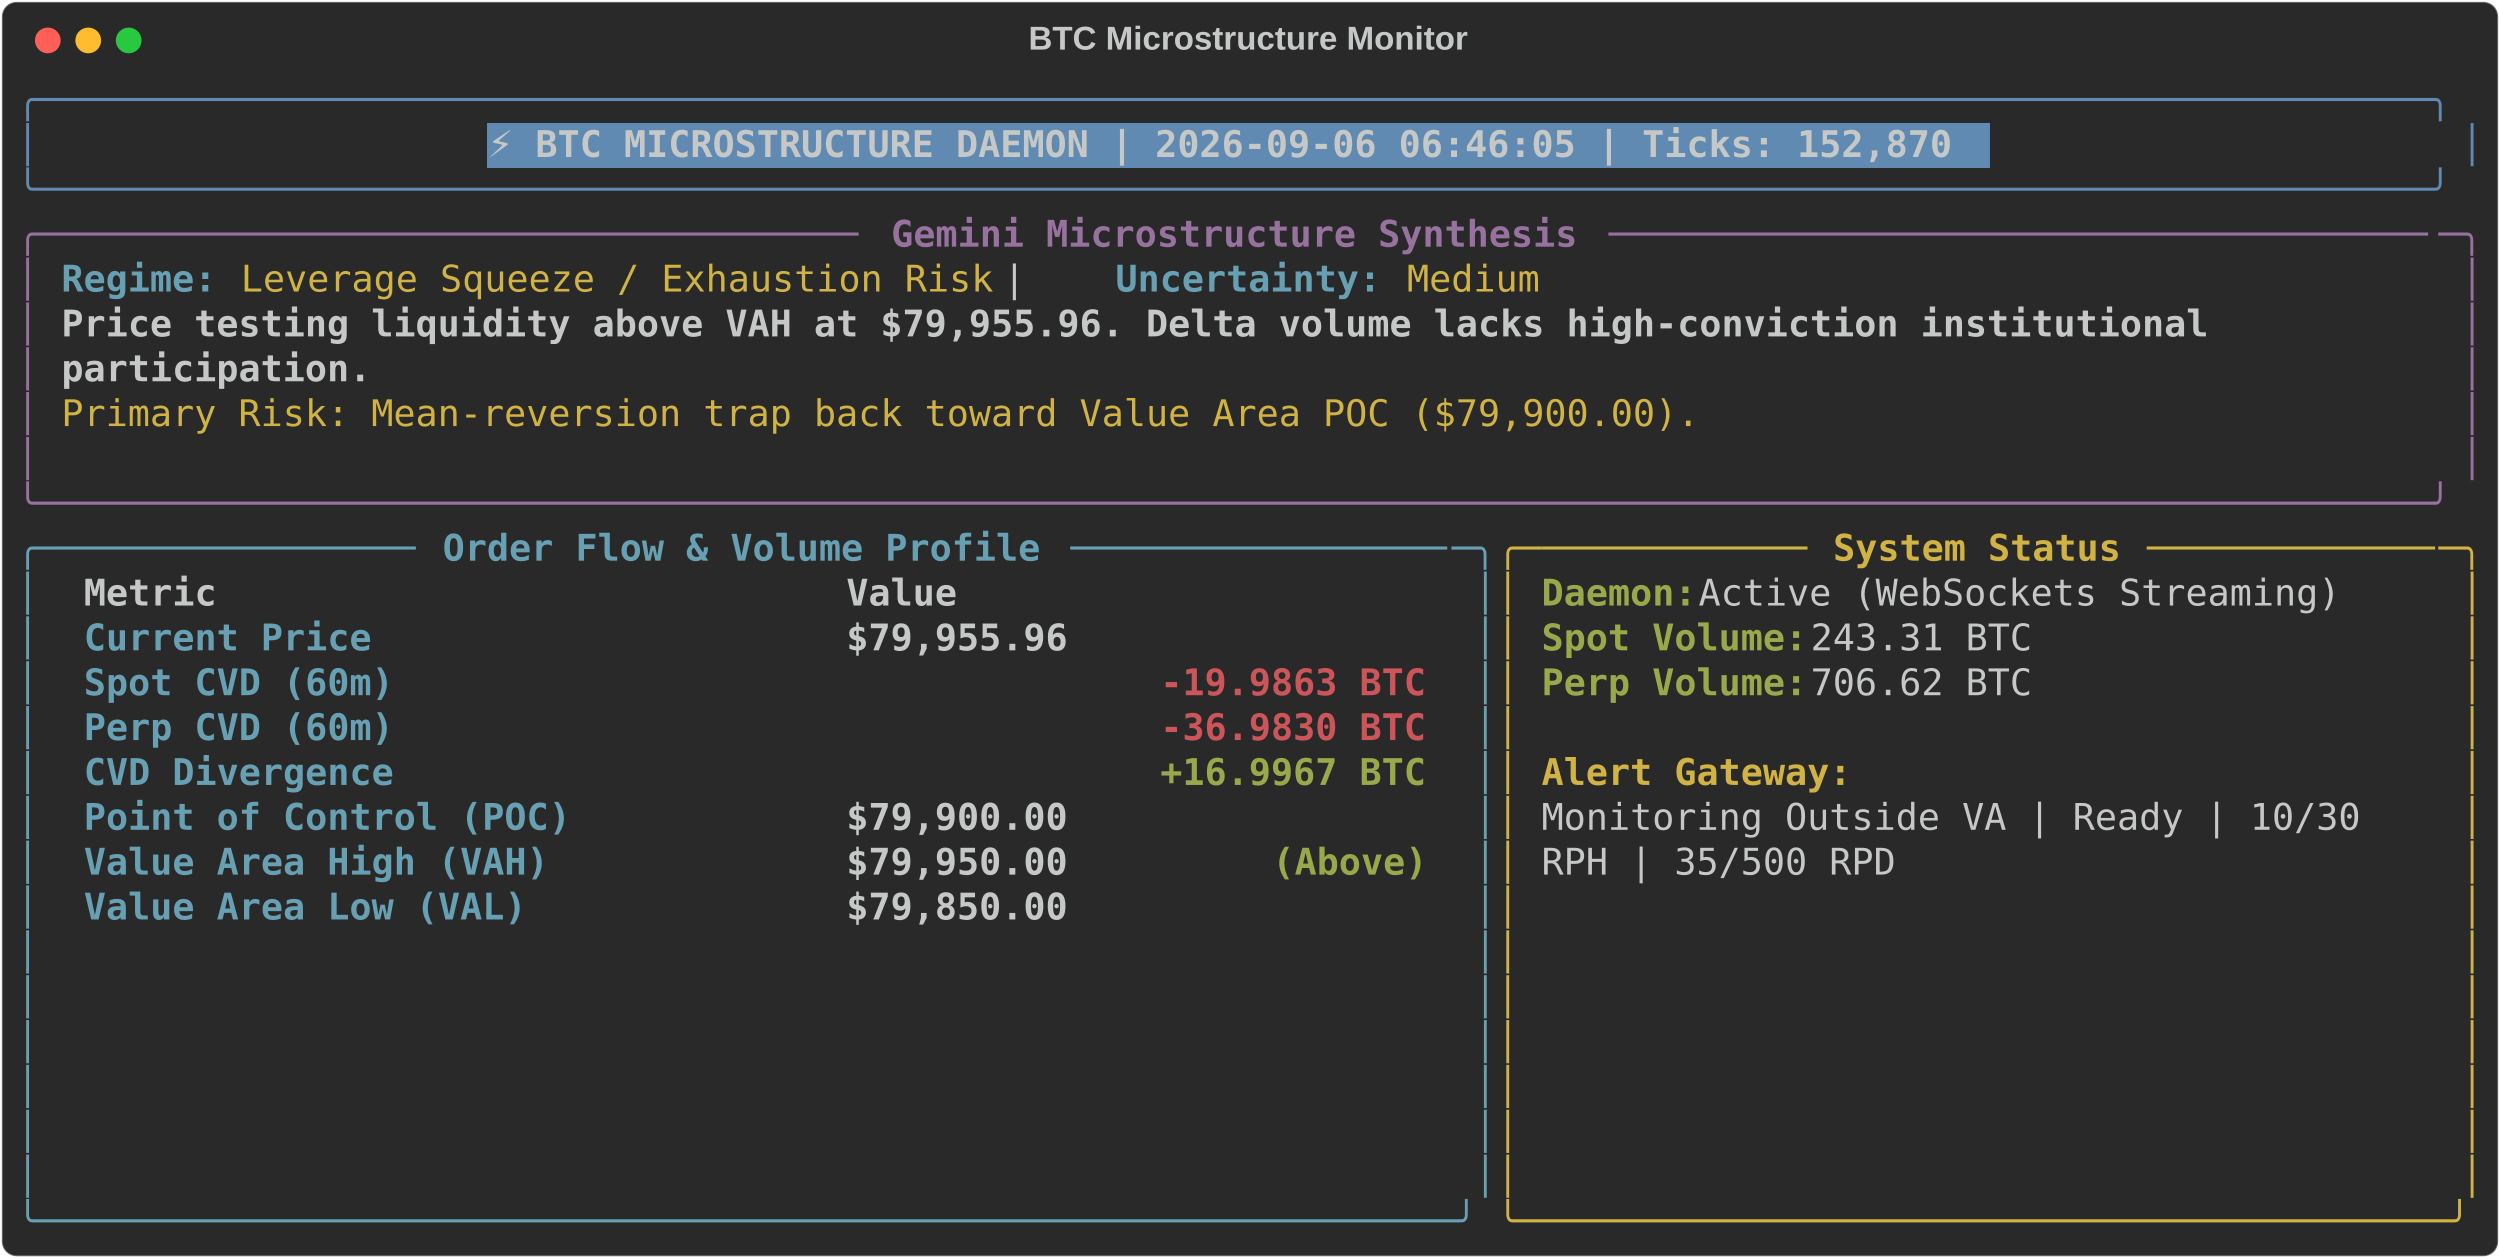
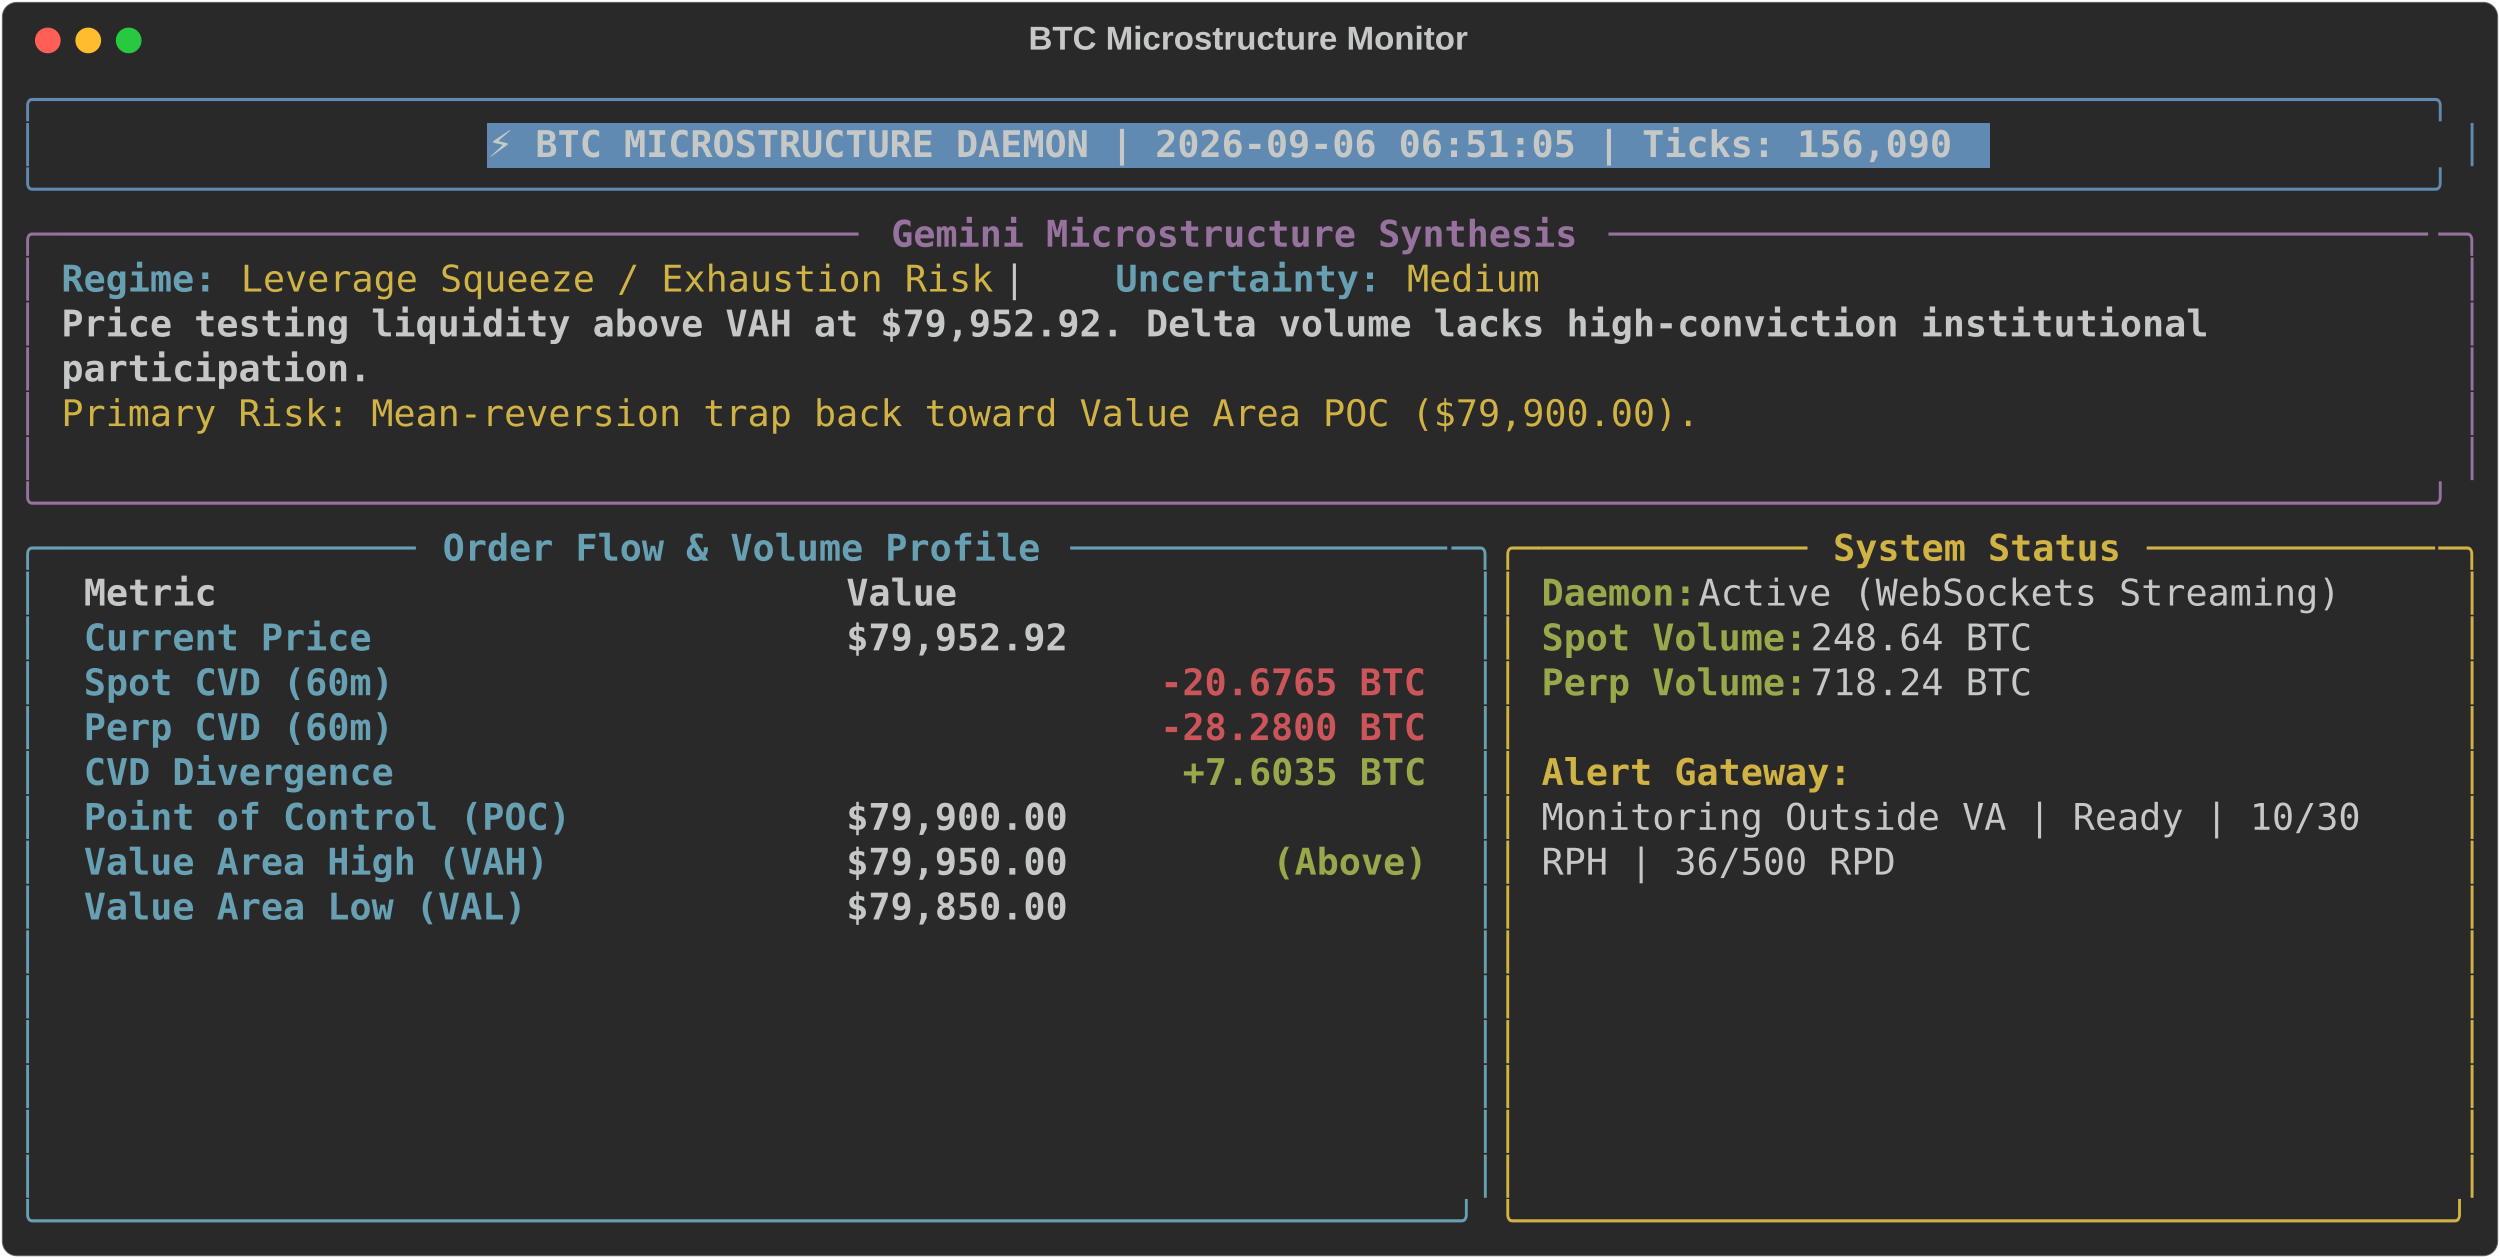
<svg xmlns="http://www.w3.org/2000/svg" class="rich-terminal" viewBox="0 0 1360 684.4">
  <style>

    @font-face {
        font-family: "Fira Code";
        src: local("FiraCode-Regular"),
                url("https://cdnjs.cloudflare.com/ajax/libs/firacode/6.2.0/woff2/FiraCode-Regular.woff2") format("woff2"),
                url("https://cdnjs.cloudflare.com/ajax/libs/firacode/6.2.0/woff/FiraCode-Regular.woff") format("woff");
        font-style: normal;
        font-weight: 400;
    }
    @font-face {
        font-family: "Fira Code";
        src: local("FiraCode-Bold"),
                url("https://cdnjs.cloudflare.com/ajax/libs/firacode/6.2.0/woff2/FiraCode-Bold.woff2") format("woff2"),
                url("https://cdnjs.cloudflare.com/ajax/libs/firacode/6.2.0/woff/FiraCode-Bold.woff") format("woff");
        font-style: bold;
        font-weight: 700;
    }

-     .terminal-291872204-matrix {
+     .terminal-897228177-matrix {
        font-family: Fira Code, monospace;
        font-size: 20px;
        line-height: 24.4px;
        font-variant-east-asian: full-width;
    }

-     .terminal-291872204-title {
+     .terminal-897228177-title {
        font-size: 18px;
        font-weight: bold;
        font-family: arial;
    }

-     .terminal-291872204-r1 { fill: #608ab1 }
- .terminal-291872204-r2 { fill: #c5c8c6 }
- .terminal-291872204-r3 { fill: #c5c8c6;font-weight: bold }
- .terminal-291872204-r4 { fill: #98729f }
- .terminal-291872204-r5 { fill: #98729f;font-weight: bold }
- .terminal-291872204-r6 { fill: #68a0b3;font-weight: bold }
- .terminal-291872204-r7 { fill: #d0b344 }
- .terminal-291872204-r8 { fill: #68a0b3 }
- .terminal-291872204-r9 { fill: #d0b344;font-weight: bold }
- .terminal-291872204-r10 { fill: #98a84b;font-weight: bold }
- .terminal-291872204-r11 { fill: #cc555a;font-weight: bold }
+     .terminal-897228177-r1 { fill: #608ab1 }
+ .terminal-897228177-r2 { fill: #c5c8c6 }
+ .terminal-897228177-r3 { fill: #c5c8c6;font-weight: bold }
+ .terminal-897228177-r4 { fill: #98729f }
+ .terminal-897228177-r5 { fill: #98729f;font-weight: bold }
+ .terminal-897228177-r6 { fill: #68a0b3;font-weight: bold }
+ .terminal-897228177-r7 { fill: #d0b344 }
+ .terminal-897228177-r8 { fill: #68a0b3 }
+ .terminal-897228177-r9 { fill: #d0b344;font-weight: bold }
+ .terminal-897228177-r10 { fill: #98a84b;font-weight: bold }
+ .terminal-897228177-r11 { fill: #cc555a;font-weight: bold }
    </style>
  <defs>
-     <clipPath id="terminal-291872204-clip-terminal">
+     <clipPath id="terminal-897228177-clip-terminal">
      <rect x="0" y="0" width="1341.0" height="633.4" />
    </clipPath>
-     <clipPath id="terminal-291872204-line-0">
+     <clipPath id="terminal-897228177-line-0">
      <rect x="0" y="1.5" width="1342" height="24.65" />
    </clipPath>
-     <clipPath id="terminal-291872204-line-1">
+     <clipPath id="terminal-897228177-line-1">
      <rect x="0" y="25.9" width="1342" height="24.65" />
    </clipPath>
-     <clipPath id="terminal-291872204-line-2">
+     <clipPath id="terminal-897228177-line-2">
      <rect x="0" y="50.3" width="1342" height="24.65" />
    </clipPath>
-     <clipPath id="terminal-291872204-line-3">
+     <clipPath id="terminal-897228177-line-3">
      <rect x="0" y="74.7" width="1342" height="24.65" />
    </clipPath>
-     <clipPath id="terminal-291872204-line-4">
+     <clipPath id="terminal-897228177-line-4">
      <rect x="0" y="99.1" width="1342" height="24.65" />
    </clipPath>
-     <clipPath id="terminal-291872204-line-5">
+     <clipPath id="terminal-897228177-line-5">
      <rect x="0" y="123.5" width="1342" height="24.65" />
    </clipPath>
-     <clipPath id="terminal-291872204-line-6">
+     <clipPath id="terminal-897228177-line-6">
      <rect x="0" y="147.9" width="1342" height="24.65" />
    </clipPath>
-     <clipPath id="terminal-291872204-line-7">
+     <clipPath id="terminal-897228177-line-7">
      <rect x="0" y="172.3" width="1342" height="24.65" />
    </clipPath>
-     <clipPath id="terminal-291872204-line-8">
+     <clipPath id="terminal-897228177-line-8">
      <rect x="0" y="196.7" width="1342" height="24.65" />
    </clipPath>
-     <clipPath id="terminal-291872204-line-9">
+     <clipPath id="terminal-897228177-line-9">
      <rect x="0" y="221.1" width="1342" height="24.65" />
    </clipPath>
-     <clipPath id="terminal-291872204-line-10">
+     <clipPath id="terminal-897228177-line-10">
      <rect x="0" y="245.5" width="1342" height="24.65" />
    </clipPath>
-     <clipPath id="terminal-291872204-line-11">
+     <clipPath id="terminal-897228177-line-11">
      <rect x="0" y="269.9" width="1342" height="24.65" />
    </clipPath>
-     <clipPath id="terminal-291872204-line-12">
+     <clipPath id="terminal-897228177-line-12">
      <rect x="0" y="294.3" width="1342" height="24.65" />
    </clipPath>
-     <clipPath id="terminal-291872204-line-13">
+     <clipPath id="terminal-897228177-line-13">
      <rect x="0" y="318.7" width="1342" height="24.65" />
    </clipPath>
-     <clipPath id="terminal-291872204-line-14">
+     <clipPath id="terminal-897228177-line-14">
      <rect x="0" y="343.1" width="1342" height="24.65" />
    </clipPath>
-     <clipPath id="terminal-291872204-line-15">
+     <clipPath id="terminal-897228177-line-15">
      <rect x="0" y="367.5" width="1342" height="24.65" />
    </clipPath>
-     <clipPath id="terminal-291872204-line-16">
+     <clipPath id="terminal-897228177-line-16">
      <rect x="0" y="391.9" width="1342" height="24.65" />
    </clipPath>
-     <clipPath id="terminal-291872204-line-17">
+     <clipPath id="terminal-897228177-line-17">
      <rect x="0" y="416.3" width="1342" height="24.65" />
    </clipPath>
-     <clipPath id="terminal-291872204-line-18">
+     <clipPath id="terminal-897228177-line-18">
      <rect x="0" y="440.7" width="1342" height="24.65" />
    </clipPath>
-     <clipPath id="terminal-291872204-line-19">
+     <clipPath id="terminal-897228177-line-19">
      <rect x="0" y="465.1" width="1342" height="24.65" />
    </clipPath>
-     <clipPath id="terminal-291872204-line-20">
+     <clipPath id="terminal-897228177-line-20">
      <rect x="0" y="489.5" width="1342" height="24.65" />
    </clipPath>
-     <clipPath id="terminal-291872204-line-21">
+     <clipPath id="terminal-897228177-line-21">
      <rect x="0" y="513.9" width="1342" height="24.65" />
    </clipPath>
-     <clipPath id="terminal-291872204-line-22">
+     <clipPath id="terminal-897228177-line-22">
      <rect x="0" y="538.3" width="1342" height="24.65" />
    </clipPath>
-     <clipPath id="terminal-291872204-line-23">
+     <clipPath id="terminal-897228177-line-23">
      <rect x="0" y="562.7" width="1342" height="24.65" />
    </clipPath>
-     <clipPath id="terminal-291872204-line-24">
+     <clipPath id="terminal-897228177-line-24">
      <rect x="0" y="587.1" width="1342" height="24.65" />
    </clipPath>
  </defs>
  <rect fill="#292929" stroke="rgba(255,255,255,0.35)" stroke-width="1" x="1" y="1" width="1358" height="682.4" rx="8" />
-   <text class="terminal-291872204-title" fill="#c5c8c6" text-anchor="middle" x="679" y="27">BTC Microstructure Monitor</text>
+   <text class="terminal-897228177-title" fill="#c5c8c6" text-anchor="middle" x="679" y="27">BTC Microstructure Monitor</text>
  <g transform="translate(26,22)">
    <circle cx="0" cy="0" r="7" fill="#ff5f57" />
    <circle cx="22" cy="0" r="7" fill="#febc2e" />
    <circle cx="44" cy="0" r="7" fill="#28c840" />
  </g>
-   <g transform="translate(9, 41)" clip-path="url(#terminal-291872204-clip-terminal)">
+   <g transform="translate(9, 41)" clip-path="url(#terminal-897228177-clip-terminal)">
    <rect fill="#608ab1" x="256.2" y="25.9" width="817.4" height="24.65" shape-rendering="crispEdges" />
-     <g class="terminal-291872204-matrix">
-       <text class="terminal-291872204-r1" x="0" y="20" textLength="1342" clip-path="url(#terminal-291872204-line-0)">╭────────────────────────────────────────────────────────────────────────────────────────────────────────────╮</text>
-       <text class="terminal-291872204-r2" x="1342" y="20" textLength="12.2" clip-path="url(#terminal-291872204-line-0)">
- </text>
-       <text class="terminal-291872204-r1" x="0" y="44.4" textLength="12.2" clip-path="url(#terminal-291872204-line-1)">│</text>
-       <text class="terminal-291872204-r3" x="256.2" y="44.4" textLength="805.2" clip-path="url(#terminal-291872204-line-1)">⚡ BTC MICROSTRUCTURE DAEMON | 2026-09-06 06:46:05 | Ticks: 152,870</text>
-       <text class="terminal-291872204-r1" x="1329.8" y="44.4" textLength="12.2" clip-path="url(#terminal-291872204-line-1)">│</text>
-       <text class="terminal-291872204-r2" x="1342" y="44.4" textLength="12.2" clip-path="url(#terminal-291872204-line-1)">
- </text>
-       <text class="terminal-291872204-r1" x="0" y="68.8" textLength="1342" clip-path="url(#terminal-291872204-line-2)">╰────────────────────────────────────────────────────────────────────────────────────────────────────────────╯</text>
-       <text class="terminal-291872204-r2" x="1342" y="68.8" textLength="12.2" clip-path="url(#terminal-291872204-line-2)">
- </text>
-       <text class="terminal-291872204-r4" x="0" y="93.2" textLength="24.4" clip-path="url(#terminal-291872204-line-3)">╭─</text>
-       <text class="terminal-291872204-r4" x="24.4" y="93.2" textLength="439.2" clip-path="url(#terminal-291872204-line-3)">────────────────────────────────────</text>
-       <text class="terminal-291872204-r5" x="475.8" y="93.2" textLength="378.2" clip-path="url(#terminal-291872204-line-3)">Gemini Microstructure Synthesis</text>
-       <text class="terminal-291872204-r4" x="866.2" y="93.2" textLength="451.4" clip-path="url(#terminal-291872204-line-3)">─────────────────────────────────────</text>
-       <text class="terminal-291872204-r4" x="1317.6" y="93.2" textLength="24.4" clip-path="url(#terminal-291872204-line-3)">─╮</text>
-       <text class="terminal-291872204-r2" x="1342" y="93.2" textLength="12.2" clip-path="url(#terminal-291872204-line-3)">
- </text>
-       <text class="terminal-291872204-r4" x="0" y="117.6" textLength="12.2" clip-path="url(#terminal-291872204-line-4)">│</text>
-       <text class="terminal-291872204-r6" x="24.4" y="117.6" textLength="85.4" clip-path="url(#terminal-291872204-line-4)">Regime:</text>
-       <text class="terminal-291872204-r7" x="122" y="117.6" textLength="414.8" clip-path="url(#terminal-291872204-line-4)">Leverage Squeeze / Exhaustion Risk</text>
-       <text class="terminal-291872204-r2" x="536.8" y="117.6" textLength="61" clip-path="url(#terminal-291872204-line-4)">  |  </text>
-       <text class="terminal-291872204-r6" x="597.8" y="117.6" textLength="146.4" clip-path="url(#terminal-291872204-line-4)">Uncertainty:</text>
-       <text class="terminal-291872204-r7" x="756.4" y="117.6" textLength="73.2" clip-path="url(#terminal-291872204-line-4)">Medium</text>
-       <text class="terminal-291872204-r4" x="1329.8" y="117.6" textLength="12.2" clip-path="url(#terminal-291872204-line-4)">│</text>
-       <text class="terminal-291872204-r2" x="1342" y="117.6" textLength="12.2" clip-path="url(#terminal-291872204-line-4)">
- </text>
-       <text class="terminal-291872204-r4" x="0" y="142" textLength="12.2" clip-path="url(#terminal-291872204-line-5)">│</text>
-       <text class="terminal-291872204-r3" x="24.4" y="142" textLength="1195.6" clip-path="url(#terminal-291872204-line-5)">Price testing liquidity above VAH at $79,955.96. Delta volume lacks high-conviction institutional </text>
-       <text class="terminal-291872204-r4" x="1329.8" y="142" textLength="12.2" clip-path="url(#terminal-291872204-line-5)">│</text>
-       <text class="terminal-291872204-r2" x="1342" y="142" textLength="12.2" clip-path="url(#terminal-291872204-line-5)">
- </text>
-       <text class="terminal-291872204-r4" x="0" y="166.4" textLength="12.2" clip-path="url(#terminal-291872204-line-6)">│</text>
-       <text class="terminal-291872204-r3" x="24.4" y="166.4" textLength="170.8" clip-path="url(#terminal-291872204-line-6)">participation.</text>
-       <text class="terminal-291872204-r4" x="1329.8" y="166.4" textLength="12.2" clip-path="url(#terminal-291872204-line-6)">│</text>
-       <text class="terminal-291872204-r2" x="1342" y="166.4" textLength="12.2" clip-path="url(#terminal-291872204-line-6)">
- </text>
-       <text class="terminal-291872204-r4" x="0" y="190.8" textLength="12.2" clip-path="url(#terminal-291872204-line-7)">│</text>
-       <text class="terminal-291872204-r7" x="24.4" y="190.8" textLength="902.8" clip-path="url(#terminal-291872204-line-7)">Primary Risk: Mean-reversion trap back toward Value Area POC ($79,900.00).</text>
-       <text class="terminal-291872204-r4" x="1329.8" y="190.8" textLength="12.2" clip-path="url(#terminal-291872204-line-7)">│</text>
-       <text class="terminal-291872204-r2" x="1342" y="190.8" textLength="12.2" clip-path="url(#terminal-291872204-line-7)">
- </text>
-       <text class="terminal-291872204-r4" x="0" y="215.2" textLength="12.2" clip-path="url(#terminal-291872204-line-8)">│</text>
-       <text class="terminal-291872204-r4" x="1329.8" y="215.2" textLength="12.2" clip-path="url(#terminal-291872204-line-8)">│</text>
-       <text class="terminal-291872204-r2" x="1342" y="215.2" textLength="12.2" clip-path="url(#terminal-291872204-line-8)">
- </text>
-       <text class="terminal-291872204-r4" x="0" y="239.6" textLength="1342" clip-path="url(#terminal-291872204-line-9)">╰────────────────────────────────────────────────────────────────────────────────────────────────────────────╯</text>
-       <text class="terminal-291872204-r2" x="1342" y="239.6" textLength="12.2" clip-path="url(#terminal-291872204-line-9)">
- </text>
-       <text class="terminal-291872204-r8" x="0" y="264" textLength="24.4" clip-path="url(#terminal-291872204-line-10)">╭─</text>
-       <text class="terminal-291872204-r8" x="24.4" y="264" textLength="195.2" clip-path="url(#terminal-291872204-line-10)">────────────────</text>
-       <text class="terminal-291872204-r6" x="231.8" y="264" textLength="329.4" clip-path="url(#terminal-291872204-line-10)">Order Flow &amp; Volume Profile</text>
-       <text class="terminal-291872204-r8" x="573.4" y="264" textLength="207.4" clip-path="url(#terminal-291872204-line-10)">─────────────────</text>
-       <text class="terminal-291872204-r8" x="780.8" y="264" textLength="24.4" clip-path="url(#terminal-291872204-line-10)">─╮</text>
-       <text class="terminal-291872204-r7" x="805.2" y="264" textLength="24.4" clip-path="url(#terminal-291872204-line-10)">╭─</text>
-       <text class="terminal-291872204-r7" x="829.6" y="264" textLength="146.4" clip-path="url(#terminal-291872204-line-10)">────────────</text>
-       <text class="terminal-291872204-r9" x="988.2" y="264" textLength="158.6" clip-path="url(#terminal-291872204-line-10)">System Status</text>
-       <text class="terminal-291872204-r7" x="1159" y="264" textLength="158.6" clip-path="url(#terminal-291872204-line-10)">─────────────</text>
-       <text class="terminal-291872204-r7" x="1317.6" y="264" textLength="24.4" clip-path="url(#terminal-291872204-line-10)">─╮</text>
-       <text class="terminal-291872204-r2" x="1342" y="264" textLength="12.2" clip-path="url(#terminal-291872204-line-10)">
- </text>
-       <text class="terminal-291872204-r8" x="0" y="288.4" textLength="12.2" clip-path="url(#terminal-291872204-line-11)">│</text>
-       <text class="terminal-291872204-r3" x="36.6" y="288.4" textLength="390.4" clip-path="url(#terminal-291872204-line-11)">Metric                          </text>
-       <text class="terminal-291872204-r3" x="451.4" y="288.4" textLength="317.2" clip-path="url(#terminal-291872204-line-11)">                     Value</text>
-       <text class="terminal-291872204-r8" x="793" y="288.4" textLength="12.2" clip-path="url(#terminal-291872204-line-11)">│</text>
-       <text class="terminal-291872204-r7" x="805.2" y="288.4" textLength="12.2" clip-path="url(#terminal-291872204-line-11)">│</text>
-       <text class="terminal-291872204-r10" x="829.6" y="288.4" textLength="85.4" clip-path="url(#terminal-291872204-line-11)">Daemon:</text>
-       <text class="terminal-291872204-r2" x="915" y="288.4" textLength="366" clip-path="url(#terminal-291872204-line-11)"> Active (WebSockets Streaming)</text>
-       <text class="terminal-291872204-r7" x="1329.8" y="288.4" textLength="12.2" clip-path="url(#terminal-291872204-line-11)">│</text>
-       <text class="terminal-291872204-r2" x="1342" y="288.4" textLength="12.2" clip-path="url(#terminal-291872204-line-11)">
- </text>
-       <text class="terminal-291872204-r8" x="0" y="312.8" textLength="12.2" clip-path="url(#terminal-291872204-line-12)">│</text>
-       <text class="terminal-291872204-r6" x="36.6" y="312.8" textLength="390.4" clip-path="url(#terminal-291872204-line-12)">Current Price                   </text>
-       <text class="terminal-291872204-r3" x="451.4" y="312.8" textLength="317.2" clip-path="url(#terminal-291872204-line-12)">                $79,955.96</text>
-       <text class="terminal-291872204-r8" x="793" y="312.8" textLength="12.2" clip-path="url(#terminal-291872204-line-12)">│</text>
-       <text class="terminal-291872204-r7" x="805.2" y="312.8" textLength="12.2" clip-path="url(#terminal-291872204-line-12)">│</text>
-       <text class="terminal-291872204-r10" x="829.6" y="312.8" textLength="146.4" clip-path="url(#terminal-291872204-line-12)">Spot Volume:</text>
-       <text class="terminal-291872204-r2" x="976" y="312.8" textLength="134.2" clip-path="url(#terminal-291872204-line-12)"> 243.31 BTC</text>
-       <text class="terminal-291872204-r7" x="1329.8" y="312.8" textLength="12.2" clip-path="url(#terminal-291872204-line-12)">│</text>
-       <text class="terminal-291872204-r2" x="1342" y="312.8" textLength="12.2" clip-path="url(#terminal-291872204-line-12)">
- </text>
-       <text class="terminal-291872204-r8" x="0" y="337.2" textLength="12.2" clip-path="url(#terminal-291872204-line-13)">│</text>
-       <text class="terminal-291872204-r6" x="36.6" y="337.2" textLength="390.4" clip-path="url(#terminal-291872204-line-13)">Spot CVD (60m)                  </text>
-       <text class="terminal-291872204-r11" x="622.2" y="337.2" textLength="146.4" clip-path="url(#terminal-291872204-line-13)">-19.9863 BTC</text>
-       <text class="terminal-291872204-r8" x="793" y="337.2" textLength="12.2" clip-path="url(#terminal-291872204-line-13)">│</text>
-       <text class="terminal-291872204-r7" x="805.2" y="337.2" textLength="12.2" clip-path="url(#terminal-291872204-line-13)">│</text>
-       <text class="terminal-291872204-r10" x="829.6" y="337.2" textLength="146.4" clip-path="url(#terminal-291872204-line-13)">Perp Volume:</text>
-       <text class="terminal-291872204-r2" x="976" y="337.2" textLength="134.2" clip-path="url(#terminal-291872204-line-13)"> 706.62 BTC</text>
-       <text class="terminal-291872204-r7" x="1329.8" y="337.2" textLength="12.2" clip-path="url(#terminal-291872204-line-13)">│</text>
-       <text class="terminal-291872204-r2" x="1342" y="337.2" textLength="12.2" clip-path="url(#terminal-291872204-line-13)">
- </text>
-       <text class="terminal-291872204-r8" x="0" y="361.6" textLength="12.2" clip-path="url(#terminal-291872204-line-14)">│</text>
-       <text class="terminal-291872204-r6" x="36.6" y="361.6" textLength="390.4" clip-path="url(#terminal-291872204-line-14)">Perp CVD (60m)                  </text>
-       <text class="terminal-291872204-r11" x="622.2" y="361.6" textLength="146.4" clip-path="url(#terminal-291872204-line-14)">-36.9830 BTC</text>
-       <text class="terminal-291872204-r8" x="793" y="361.6" textLength="12.2" clip-path="url(#terminal-291872204-line-14)">│</text>
-       <text class="terminal-291872204-r7" x="805.2" y="361.6" textLength="12.2" clip-path="url(#terminal-291872204-line-14)">│</text>
-       <text class="terminal-291872204-r7" x="1329.8" y="361.6" textLength="12.2" clip-path="url(#terminal-291872204-line-14)">│</text>
-       <text class="terminal-291872204-r2" x="1342" y="361.6" textLength="12.2" clip-path="url(#terminal-291872204-line-14)">
- </text>
-       <text class="terminal-291872204-r8" x="0" y="386" textLength="12.2" clip-path="url(#terminal-291872204-line-15)">│</text>
-       <text class="terminal-291872204-r6" x="36.6" y="386" textLength="390.4" clip-path="url(#terminal-291872204-line-15)">CVD Divergence                  </text>
-       <text class="terminal-291872204-r10" x="622.2" y="386" textLength="146.4" clip-path="url(#terminal-291872204-line-15)">+16.9967 BTC</text>
-       <text class="terminal-291872204-r8" x="793" y="386" textLength="12.2" clip-path="url(#terminal-291872204-line-15)">│</text>
-       <text class="terminal-291872204-r7" x="805.2" y="386" textLength="12.2" clip-path="url(#terminal-291872204-line-15)">│</text>
-       <text class="terminal-291872204-r9" x="829.6" y="386" textLength="170.8" clip-path="url(#terminal-291872204-line-15)">Alert Gateway:</text>
-       <text class="terminal-291872204-r7" x="1329.8" y="386" textLength="12.2" clip-path="url(#terminal-291872204-line-15)">│</text>
-       <text class="terminal-291872204-r2" x="1342" y="386" textLength="12.2" clip-path="url(#terminal-291872204-line-15)">
- </text>
-       <text class="terminal-291872204-r8" x="0" y="410.4" textLength="12.2" clip-path="url(#terminal-291872204-line-16)">│</text>
-       <text class="terminal-291872204-r6" x="36.6" y="410.4" textLength="390.4" clip-path="url(#terminal-291872204-line-16)">Point of Control (POC)          </text>
-       <text class="terminal-291872204-r3" x="451.4" y="410.4" textLength="317.2" clip-path="url(#terminal-291872204-line-16)">                $79,900.00</text>
-       <text class="terminal-291872204-r8" x="793" y="410.4" textLength="12.2" clip-path="url(#terminal-291872204-line-16)">│</text>
-       <text class="terminal-291872204-r7" x="805.2" y="410.4" textLength="12.2" clip-path="url(#terminal-291872204-line-16)">│</text>
-       <text class="terminal-291872204-r2" x="829.6" y="410.4" textLength="463.6" clip-path="url(#terminal-291872204-line-16)">Monitoring Outside VA | Ready | 10/30 </text>
-       <text class="terminal-291872204-r7" x="1329.8" y="410.4" textLength="12.2" clip-path="url(#terminal-291872204-line-16)">│</text>
-       <text class="terminal-291872204-r2" x="1342" y="410.4" textLength="12.2" clip-path="url(#terminal-291872204-line-16)">
- </text>
-       <text class="terminal-291872204-r8" x="0" y="434.8" textLength="12.2" clip-path="url(#terminal-291872204-line-17)">│</text>
-       <text class="terminal-291872204-r6" x="36.6" y="434.8" textLength="390.4" clip-path="url(#terminal-291872204-line-17)">Value Area High (VAH)           </text>
-       <text class="terminal-291872204-r3" x="451.4" y="434.8" textLength="231.8" clip-path="url(#terminal-291872204-line-17)">        $79,950.00 </text>
-       <text class="terminal-291872204-r10" x="683.2" y="434.8" textLength="85.4" clip-path="url(#terminal-291872204-line-17)">(Above)</text>
-       <text class="terminal-291872204-r8" x="793" y="434.8" textLength="12.2" clip-path="url(#terminal-291872204-line-17)">│</text>
-       <text class="terminal-291872204-r7" x="805.2" y="434.8" textLength="12.2" clip-path="url(#terminal-291872204-line-17)">│</text>
-       <text class="terminal-291872204-r2" x="829.6" y="434.8" textLength="195.2" clip-path="url(#terminal-291872204-line-17)">RPH | 35/500 RPD</text>
-       <text class="terminal-291872204-r7" x="1329.8" y="434.8" textLength="12.2" clip-path="url(#terminal-291872204-line-17)">│</text>
-       <text class="terminal-291872204-r2" x="1342" y="434.8" textLength="12.2" clip-path="url(#terminal-291872204-line-17)">
- </text>
-       <text class="terminal-291872204-r8" x="0" y="459.2" textLength="12.2" clip-path="url(#terminal-291872204-line-18)">│</text>
-       <text class="terminal-291872204-r6" x="36.6" y="459.2" textLength="390.4" clip-path="url(#terminal-291872204-line-18)">Value Area Low (VAL)            </text>
-       <text class="terminal-291872204-r3" x="451.4" y="459.2" textLength="317.2" clip-path="url(#terminal-291872204-line-18)">                $79,850.00</text>
-       <text class="terminal-291872204-r8" x="793" y="459.2" textLength="12.2" clip-path="url(#terminal-291872204-line-18)">│</text>
-       <text class="terminal-291872204-r7" x="805.2" y="459.2" textLength="12.2" clip-path="url(#terminal-291872204-line-18)">│</text>
-       <text class="terminal-291872204-r7" x="1329.8" y="459.2" textLength="12.2" clip-path="url(#terminal-291872204-line-18)">│</text>
-       <text class="terminal-291872204-r2" x="1342" y="459.2" textLength="12.2" clip-path="url(#terminal-291872204-line-18)">
- </text>
-       <text class="terminal-291872204-r8" x="0" y="483.6" textLength="12.2" clip-path="url(#terminal-291872204-line-19)">│</text>
-       <text class="terminal-291872204-r8" x="793" y="483.6" textLength="12.2" clip-path="url(#terminal-291872204-line-19)">│</text>
-       <text class="terminal-291872204-r7" x="805.2" y="483.6" textLength="12.2" clip-path="url(#terminal-291872204-line-19)">│</text>
-       <text class="terminal-291872204-r7" x="1329.8" y="483.6" textLength="12.2" clip-path="url(#terminal-291872204-line-19)">│</text>
-       <text class="terminal-291872204-r2" x="1342" y="483.6" textLength="12.2" clip-path="url(#terminal-291872204-line-19)">
- </text>
-       <text class="terminal-291872204-r8" x="0" y="508" textLength="12.2" clip-path="url(#terminal-291872204-line-20)">│</text>
-       <text class="terminal-291872204-r8" x="793" y="508" textLength="12.2" clip-path="url(#terminal-291872204-line-20)">│</text>
-       <text class="terminal-291872204-r7" x="805.2" y="508" textLength="12.2" clip-path="url(#terminal-291872204-line-20)">│</text>
-       <text class="terminal-291872204-r7" x="1329.8" y="508" textLength="12.2" clip-path="url(#terminal-291872204-line-20)">│</text>
-       <text class="terminal-291872204-r2" x="1342" y="508" textLength="12.2" clip-path="url(#terminal-291872204-line-20)">
- </text>
-       <text class="terminal-291872204-r8" x="0" y="532.4" textLength="12.2" clip-path="url(#terminal-291872204-line-21)">│</text>
-       <text class="terminal-291872204-r8" x="793" y="532.4" textLength="12.2" clip-path="url(#terminal-291872204-line-21)">│</text>
-       <text class="terminal-291872204-r7" x="805.2" y="532.4" textLength="12.2" clip-path="url(#terminal-291872204-line-21)">│</text>
-       <text class="terminal-291872204-r7" x="1329.8" y="532.4" textLength="12.2" clip-path="url(#terminal-291872204-line-21)">│</text>
-       <text class="terminal-291872204-r2" x="1342" y="532.4" textLength="12.2" clip-path="url(#terminal-291872204-line-21)">
- </text>
-       <text class="terminal-291872204-r8" x="0" y="556.8" textLength="12.2" clip-path="url(#terminal-291872204-line-22)">│</text>
-       <text class="terminal-291872204-r8" x="793" y="556.8" textLength="12.2" clip-path="url(#terminal-291872204-line-22)">│</text>
-       <text class="terminal-291872204-r7" x="805.2" y="556.8" textLength="12.2" clip-path="url(#terminal-291872204-line-22)">│</text>
-       <text class="terminal-291872204-r7" x="1329.8" y="556.8" textLength="12.2" clip-path="url(#terminal-291872204-line-22)">│</text>
-       <text class="terminal-291872204-r2" x="1342" y="556.8" textLength="12.2" clip-path="url(#terminal-291872204-line-22)">
- </text>
-       <text class="terminal-291872204-r8" x="0" y="581.2" textLength="12.2" clip-path="url(#terminal-291872204-line-23)">│</text>
-       <text class="terminal-291872204-r8" x="793" y="581.2" textLength="12.2" clip-path="url(#terminal-291872204-line-23)">│</text>
-       <text class="terminal-291872204-r7" x="805.2" y="581.2" textLength="12.2" clip-path="url(#terminal-291872204-line-23)">│</text>
-       <text class="terminal-291872204-r7" x="1329.8" y="581.2" textLength="12.2" clip-path="url(#terminal-291872204-line-23)">│</text>
-       <text class="terminal-291872204-r2" x="1342" y="581.2" textLength="12.2" clip-path="url(#terminal-291872204-line-23)">
- </text>
-       <text class="terminal-291872204-r8" x="0" y="605.6" textLength="12.2" clip-path="url(#terminal-291872204-line-24)">│</text>
-       <text class="terminal-291872204-r8" x="793" y="605.6" textLength="12.2" clip-path="url(#terminal-291872204-line-24)">│</text>
-       <text class="terminal-291872204-r7" x="805.2" y="605.6" textLength="12.2" clip-path="url(#terminal-291872204-line-24)">│</text>
-       <text class="terminal-291872204-r7" x="1329.8" y="605.6" textLength="12.2" clip-path="url(#terminal-291872204-line-24)">│</text>
-       <text class="terminal-291872204-r2" x="1342" y="605.6" textLength="12.2" clip-path="url(#terminal-291872204-line-24)">
- </text>
-       <text class="terminal-291872204-r8" x="0" y="630" textLength="805.2" clip-path="url(#terminal-291872204-line-25)">╰────────────────────────────────────────────────────────────────╯</text>
-       <text class="terminal-291872204-r7" x="805.2" y="630" textLength="536.8" clip-path="url(#terminal-291872204-line-25)">╰──────────────────────────────────────────╯</text>
-       <text class="terminal-291872204-r2" x="1342" y="630" textLength="12.2" clip-path="url(#terminal-291872204-line-25)">
+     <g class="terminal-897228177-matrix">
+       <text class="terminal-897228177-r1" x="0" y="20" textLength="1342" clip-path="url(#terminal-897228177-line-0)">╭────────────────────────────────────────────────────────────────────────────────────────────────────────────╮</text>
+       <text class="terminal-897228177-r2" x="1342" y="20" textLength="12.2" clip-path="url(#terminal-897228177-line-0)">
+ </text>
+       <text class="terminal-897228177-r1" x="0" y="44.4" textLength="12.2" clip-path="url(#terminal-897228177-line-1)">│</text>
+       <text class="terminal-897228177-r3" x="256.2" y="44.4" textLength="805.2" clip-path="url(#terminal-897228177-line-1)">⚡ BTC MICROSTRUCTURE DAEMON | 2026-09-06 06:51:05 | Ticks: 156,090</text>
+       <text class="terminal-897228177-r1" x="1329.8" y="44.4" textLength="12.2" clip-path="url(#terminal-897228177-line-1)">│</text>
+       <text class="terminal-897228177-r2" x="1342" y="44.4" textLength="12.2" clip-path="url(#terminal-897228177-line-1)">
+ </text>
+       <text class="terminal-897228177-r1" x="0" y="68.8" textLength="1342" clip-path="url(#terminal-897228177-line-2)">╰────────────────────────────────────────────────────────────────────────────────────────────────────────────╯</text>
+       <text class="terminal-897228177-r2" x="1342" y="68.8" textLength="12.2" clip-path="url(#terminal-897228177-line-2)">
+ </text>
+       <text class="terminal-897228177-r4" x="0" y="93.2" textLength="24.4" clip-path="url(#terminal-897228177-line-3)">╭─</text>
+       <text class="terminal-897228177-r4" x="24.4" y="93.2" textLength="439.2" clip-path="url(#terminal-897228177-line-3)">────────────────────────────────────</text>
+       <text class="terminal-897228177-r5" x="475.8" y="93.2" textLength="378.2" clip-path="url(#terminal-897228177-line-3)">Gemini Microstructure Synthesis</text>
+       <text class="terminal-897228177-r4" x="866.2" y="93.2" textLength="451.4" clip-path="url(#terminal-897228177-line-3)">─────────────────────────────────────</text>
+       <text class="terminal-897228177-r4" x="1317.6" y="93.2" textLength="24.4" clip-path="url(#terminal-897228177-line-3)">─╮</text>
+       <text class="terminal-897228177-r2" x="1342" y="93.2" textLength="12.2" clip-path="url(#terminal-897228177-line-3)">
+ </text>
+       <text class="terminal-897228177-r4" x="0" y="117.6" textLength="12.2" clip-path="url(#terminal-897228177-line-4)">│</text>
+       <text class="terminal-897228177-r6" x="24.4" y="117.6" textLength="85.4" clip-path="url(#terminal-897228177-line-4)">Regime:</text>
+       <text class="terminal-897228177-r7" x="122" y="117.6" textLength="414.8" clip-path="url(#terminal-897228177-line-4)">Leverage Squeeze / Exhaustion Risk</text>
+       <text class="terminal-897228177-r2" x="536.8" y="117.6" textLength="61" clip-path="url(#terminal-897228177-line-4)">  |  </text>
+       <text class="terminal-897228177-r6" x="597.8" y="117.6" textLength="146.4" clip-path="url(#terminal-897228177-line-4)">Uncertainty:</text>
+       <text class="terminal-897228177-r7" x="756.4" y="117.6" textLength="73.2" clip-path="url(#terminal-897228177-line-4)">Medium</text>
+       <text class="terminal-897228177-r4" x="1329.8" y="117.6" textLength="12.2" clip-path="url(#terminal-897228177-line-4)">│</text>
+       <text class="terminal-897228177-r2" x="1342" y="117.6" textLength="12.2" clip-path="url(#terminal-897228177-line-4)">
+ </text>
+       <text class="terminal-897228177-r4" x="0" y="142" textLength="12.2" clip-path="url(#terminal-897228177-line-5)">│</text>
+       <text class="terminal-897228177-r3" x="24.4" y="142" textLength="1195.6" clip-path="url(#terminal-897228177-line-5)">Price testing liquidity above VAH at $79,952.92. Delta volume lacks high-conviction institutional </text>
+       <text class="terminal-897228177-r4" x="1329.8" y="142" textLength="12.2" clip-path="url(#terminal-897228177-line-5)">│</text>
+       <text class="terminal-897228177-r2" x="1342" y="142" textLength="12.2" clip-path="url(#terminal-897228177-line-5)">
+ </text>
+       <text class="terminal-897228177-r4" x="0" y="166.4" textLength="12.2" clip-path="url(#terminal-897228177-line-6)">│</text>
+       <text class="terminal-897228177-r3" x="24.4" y="166.4" textLength="170.8" clip-path="url(#terminal-897228177-line-6)">participation.</text>
+       <text class="terminal-897228177-r4" x="1329.8" y="166.4" textLength="12.2" clip-path="url(#terminal-897228177-line-6)">│</text>
+       <text class="terminal-897228177-r2" x="1342" y="166.4" textLength="12.2" clip-path="url(#terminal-897228177-line-6)">
+ </text>
+       <text class="terminal-897228177-r4" x="0" y="190.8" textLength="12.2" clip-path="url(#terminal-897228177-line-7)">│</text>
+       <text class="terminal-897228177-r7" x="24.4" y="190.8" textLength="902.8" clip-path="url(#terminal-897228177-line-7)">Primary Risk: Mean-reversion trap back toward Value Area POC ($79,900.00).</text>
+       <text class="terminal-897228177-r4" x="1329.8" y="190.8" textLength="12.2" clip-path="url(#terminal-897228177-line-7)">│</text>
+       <text class="terminal-897228177-r2" x="1342" y="190.8" textLength="12.2" clip-path="url(#terminal-897228177-line-7)">
+ </text>
+       <text class="terminal-897228177-r4" x="0" y="215.2" textLength="12.2" clip-path="url(#terminal-897228177-line-8)">│</text>
+       <text class="terminal-897228177-r4" x="1329.8" y="215.2" textLength="12.2" clip-path="url(#terminal-897228177-line-8)">│</text>
+       <text class="terminal-897228177-r2" x="1342" y="215.2" textLength="12.2" clip-path="url(#terminal-897228177-line-8)">
+ </text>
+       <text class="terminal-897228177-r4" x="0" y="239.6" textLength="1342" clip-path="url(#terminal-897228177-line-9)">╰────────────────────────────────────────────────────────────────────────────────────────────────────────────╯</text>
+       <text class="terminal-897228177-r2" x="1342" y="239.6" textLength="12.2" clip-path="url(#terminal-897228177-line-9)">
+ </text>
+       <text class="terminal-897228177-r8" x="0" y="264" textLength="24.4" clip-path="url(#terminal-897228177-line-10)">╭─</text>
+       <text class="terminal-897228177-r8" x="24.4" y="264" textLength="195.2" clip-path="url(#terminal-897228177-line-10)">────────────────</text>
+       <text class="terminal-897228177-r6" x="231.8" y="264" textLength="329.4" clip-path="url(#terminal-897228177-line-10)">Order Flow &amp; Volume Profile</text>
+       <text class="terminal-897228177-r8" x="573.4" y="264" textLength="207.4" clip-path="url(#terminal-897228177-line-10)">─────────────────</text>
+       <text class="terminal-897228177-r8" x="780.8" y="264" textLength="24.4" clip-path="url(#terminal-897228177-line-10)">─╮</text>
+       <text class="terminal-897228177-r7" x="805.2" y="264" textLength="24.4" clip-path="url(#terminal-897228177-line-10)">╭─</text>
+       <text class="terminal-897228177-r7" x="829.6" y="264" textLength="146.4" clip-path="url(#terminal-897228177-line-10)">────────────</text>
+       <text class="terminal-897228177-r9" x="988.2" y="264" textLength="158.6" clip-path="url(#terminal-897228177-line-10)">System Status</text>
+       <text class="terminal-897228177-r7" x="1159" y="264" textLength="158.6" clip-path="url(#terminal-897228177-line-10)">─────────────</text>
+       <text class="terminal-897228177-r7" x="1317.6" y="264" textLength="24.4" clip-path="url(#terminal-897228177-line-10)">─╮</text>
+       <text class="terminal-897228177-r2" x="1342" y="264" textLength="12.2" clip-path="url(#terminal-897228177-line-10)">
+ </text>
+       <text class="terminal-897228177-r8" x="0" y="288.4" textLength="12.2" clip-path="url(#terminal-897228177-line-11)">│</text>
+       <text class="terminal-897228177-r3" x="36.6" y="288.4" textLength="390.4" clip-path="url(#terminal-897228177-line-11)">Metric                          </text>
+       <text class="terminal-897228177-r3" x="451.4" y="288.4" textLength="317.2" clip-path="url(#terminal-897228177-line-11)">                     Value</text>
+       <text class="terminal-897228177-r8" x="793" y="288.4" textLength="12.2" clip-path="url(#terminal-897228177-line-11)">│</text>
+       <text class="terminal-897228177-r7" x="805.2" y="288.4" textLength="12.2" clip-path="url(#terminal-897228177-line-11)">│</text>
+       <text class="terminal-897228177-r10" x="829.6" y="288.4" textLength="85.4" clip-path="url(#terminal-897228177-line-11)">Daemon:</text>
+       <text class="terminal-897228177-r2" x="915" y="288.4" textLength="366" clip-path="url(#terminal-897228177-line-11)"> Active (WebSockets Streaming)</text>
+       <text class="terminal-897228177-r7" x="1329.8" y="288.4" textLength="12.2" clip-path="url(#terminal-897228177-line-11)">│</text>
+       <text class="terminal-897228177-r2" x="1342" y="288.4" textLength="12.2" clip-path="url(#terminal-897228177-line-11)">
+ </text>
+       <text class="terminal-897228177-r8" x="0" y="312.8" textLength="12.2" clip-path="url(#terminal-897228177-line-12)">│</text>
+       <text class="terminal-897228177-r6" x="36.6" y="312.8" textLength="390.4" clip-path="url(#terminal-897228177-line-12)">Current Price                   </text>
+       <text class="terminal-897228177-r3" x="451.4" y="312.8" textLength="317.2" clip-path="url(#terminal-897228177-line-12)">                $79,952.92</text>
+       <text class="terminal-897228177-r8" x="793" y="312.8" textLength="12.2" clip-path="url(#terminal-897228177-line-12)">│</text>
+       <text class="terminal-897228177-r7" x="805.2" y="312.8" textLength="12.2" clip-path="url(#terminal-897228177-line-12)">│</text>
+       <text class="terminal-897228177-r10" x="829.6" y="312.8" textLength="146.4" clip-path="url(#terminal-897228177-line-12)">Spot Volume:</text>
+       <text class="terminal-897228177-r2" x="976" y="312.8" textLength="134.2" clip-path="url(#terminal-897228177-line-12)"> 248.64 BTC</text>
+       <text class="terminal-897228177-r7" x="1329.8" y="312.8" textLength="12.2" clip-path="url(#terminal-897228177-line-12)">│</text>
+       <text class="terminal-897228177-r2" x="1342" y="312.8" textLength="12.2" clip-path="url(#terminal-897228177-line-12)">
+ </text>
+       <text class="terminal-897228177-r8" x="0" y="337.2" textLength="12.2" clip-path="url(#terminal-897228177-line-13)">│</text>
+       <text class="terminal-897228177-r6" x="36.6" y="337.2" textLength="390.4" clip-path="url(#terminal-897228177-line-13)">Spot CVD (60m)                  </text>
+       <text class="terminal-897228177-r11" x="622.2" y="337.2" textLength="146.4" clip-path="url(#terminal-897228177-line-13)">-20.6765 BTC</text>
+       <text class="terminal-897228177-r8" x="793" y="337.2" textLength="12.2" clip-path="url(#terminal-897228177-line-13)">│</text>
+       <text class="terminal-897228177-r7" x="805.2" y="337.2" textLength="12.2" clip-path="url(#terminal-897228177-line-13)">│</text>
+       <text class="terminal-897228177-r10" x="829.6" y="337.2" textLength="146.4" clip-path="url(#terminal-897228177-line-13)">Perp Volume:</text>
+       <text class="terminal-897228177-r2" x="976" y="337.2" textLength="134.2" clip-path="url(#terminal-897228177-line-13)"> 718.24 BTC</text>
+       <text class="terminal-897228177-r7" x="1329.8" y="337.2" textLength="12.2" clip-path="url(#terminal-897228177-line-13)">│</text>
+       <text class="terminal-897228177-r2" x="1342" y="337.2" textLength="12.2" clip-path="url(#terminal-897228177-line-13)">
+ </text>
+       <text class="terminal-897228177-r8" x="0" y="361.6" textLength="12.2" clip-path="url(#terminal-897228177-line-14)">│</text>
+       <text class="terminal-897228177-r6" x="36.6" y="361.6" textLength="390.4" clip-path="url(#terminal-897228177-line-14)">Perp CVD (60m)                  </text>
+       <text class="terminal-897228177-r11" x="622.2" y="361.6" textLength="146.4" clip-path="url(#terminal-897228177-line-14)">-28.2800 BTC</text>
+       <text class="terminal-897228177-r8" x="793" y="361.6" textLength="12.2" clip-path="url(#terminal-897228177-line-14)">│</text>
+       <text class="terminal-897228177-r7" x="805.2" y="361.6" textLength="12.2" clip-path="url(#terminal-897228177-line-14)">│</text>
+       <text class="terminal-897228177-r7" x="1329.8" y="361.6" textLength="12.2" clip-path="url(#terminal-897228177-line-14)">│</text>
+       <text class="terminal-897228177-r2" x="1342" y="361.6" textLength="12.2" clip-path="url(#terminal-897228177-line-14)">
+ </text>
+       <text class="terminal-897228177-r8" x="0" y="386" textLength="12.2" clip-path="url(#terminal-897228177-line-15)">│</text>
+       <text class="terminal-897228177-r6" x="36.6" y="386" textLength="390.4" clip-path="url(#terminal-897228177-line-15)">CVD Divergence                  </text>
+       <text class="terminal-897228177-r10" x="634.4" y="386" textLength="134.2" clip-path="url(#terminal-897228177-line-15)">+7.6035 BTC</text>
+       <text class="terminal-897228177-r8" x="793" y="386" textLength="12.2" clip-path="url(#terminal-897228177-line-15)">│</text>
+       <text class="terminal-897228177-r7" x="805.2" y="386" textLength="12.2" clip-path="url(#terminal-897228177-line-15)">│</text>
+       <text class="terminal-897228177-r9" x="829.6" y="386" textLength="170.8" clip-path="url(#terminal-897228177-line-15)">Alert Gateway:</text>
+       <text class="terminal-897228177-r7" x="1329.8" y="386" textLength="12.2" clip-path="url(#terminal-897228177-line-15)">│</text>
+       <text class="terminal-897228177-r2" x="1342" y="386" textLength="12.2" clip-path="url(#terminal-897228177-line-15)">
+ </text>
+       <text class="terminal-897228177-r8" x="0" y="410.4" textLength="12.2" clip-path="url(#terminal-897228177-line-16)">│</text>
+       <text class="terminal-897228177-r6" x="36.6" y="410.4" textLength="390.4" clip-path="url(#terminal-897228177-line-16)">Point of Control (POC)          </text>
+       <text class="terminal-897228177-r3" x="451.4" y="410.4" textLength="317.2" clip-path="url(#terminal-897228177-line-16)">                $79,900.00</text>
+       <text class="terminal-897228177-r8" x="793" y="410.4" textLength="12.2" clip-path="url(#terminal-897228177-line-16)">│</text>
+       <text class="terminal-897228177-r7" x="805.2" y="410.4" textLength="12.2" clip-path="url(#terminal-897228177-line-16)">│</text>
+       <text class="terminal-897228177-r2" x="829.6" y="410.4" textLength="463.6" clip-path="url(#terminal-897228177-line-16)">Monitoring Outside VA | Ready | 10/30 </text>
+       <text class="terminal-897228177-r7" x="1329.8" y="410.4" textLength="12.2" clip-path="url(#terminal-897228177-line-16)">│</text>
+       <text class="terminal-897228177-r2" x="1342" y="410.4" textLength="12.2" clip-path="url(#terminal-897228177-line-16)">
+ </text>
+       <text class="terminal-897228177-r8" x="0" y="434.8" textLength="12.2" clip-path="url(#terminal-897228177-line-17)">│</text>
+       <text class="terminal-897228177-r6" x="36.6" y="434.8" textLength="390.4" clip-path="url(#terminal-897228177-line-17)">Value Area High (VAH)           </text>
+       <text class="terminal-897228177-r3" x="451.4" y="434.8" textLength="231.8" clip-path="url(#terminal-897228177-line-17)">        $79,950.00 </text>
+       <text class="terminal-897228177-r10" x="683.2" y="434.8" textLength="85.4" clip-path="url(#terminal-897228177-line-17)">(Above)</text>
+       <text class="terminal-897228177-r8" x="793" y="434.8" textLength="12.2" clip-path="url(#terminal-897228177-line-17)">│</text>
+       <text class="terminal-897228177-r7" x="805.2" y="434.8" textLength="12.2" clip-path="url(#terminal-897228177-line-17)">│</text>
+       <text class="terminal-897228177-r2" x="829.6" y="434.8" textLength="195.2" clip-path="url(#terminal-897228177-line-17)">RPH | 36/500 RPD</text>
+       <text class="terminal-897228177-r7" x="1329.8" y="434.8" textLength="12.2" clip-path="url(#terminal-897228177-line-17)">│</text>
+       <text class="terminal-897228177-r2" x="1342" y="434.8" textLength="12.2" clip-path="url(#terminal-897228177-line-17)">
+ </text>
+       <text class="terminal-897228177-r8" x="0" y="459.2" textLength="12.2" clip-path="url(#terminal-897228177-line-18)">│</text>
+       <text class="terminal-897228177-r6" x="36.6" y="459.2" textLength="390.4" clip-path="url(#terminal-897228177-line-18)">Value Area Low (VAL)            </text>
+       <text class="terminal-897228177-r3" x="451.4" y="459.2" textLength="317.2" clip-path="url(#terminal-897228177-line-18)">                $79,850.00</text>
+       <text class="terminal-897228177-r8" x="793" y="459.2" textLength="12.2" clip-path="url(#terminal-897228177-line-18)">│</text>
+       <text class="terminal-897228177-r7" x="805.2" y="459.2" textLength="12.2" clip-path="url(#terminal-897228177-line-18)">│</text>
+       <text class="terminal-897228177-r7" x="1329.8" y="459.2" textLength="12.2" clip-path="url(#terminal-897228177-line-18)">│</text>
+       <text class="terminal-897228177-r2" x="1342" y="459.2" textLength="12.2" clip-path="url(#terminal-897228177-line-18)">
+ </text>
+       <text class="terminal-897228177-r8" x="0" y="483.6" textLength="12.2" clip-path="url(#terminal-897228177-line-19)">│</text>
+       <text class="terminal-897228177-r8" x="793" y="483.6" textLength="12.2" clip-path="url(#terminal-897228177-line-19)">│</text>
+       <text class="terminal-897228177-r7" x="805.2" y="483.6" textLength="12.2" clip-path="url(#terminal-897228177-line-19)">│</text>
+       <text class="terminal-897228177-r7" x="1329.8" y="483.6" textLength="12.2" clip-path="url(#terminal-897228177-line-19)">│</text>
+       <text class="terminal-897228177-r2" x="1342" y="483.6" textLength="12.2" clip-path="url(#terminal-897228177-line-19)">
+ </text>
+       <text class="terminal-897228177-r8" x="0" y="508" textLength="12.2" clip-path="url(#terminal-897228177-line-20)">│</text>
+       <text class="terminal-897228177-r8" x="793" y="508" textLength="12.2" clip-path="url(#terminal-897228177-line-20)">│</text>
+       <text class="terminal-897228177-r7" x="805.2" y="508" textLength="12.2" clip-path="url(#terminal-897228177-line-20)">│</text>
+       <text class="terminal-897228177-r7" x="1329.8" y="508" textLength="12.2" clip-path="url(#terminal-897228177-line-20)">│</text>
+       <text class="terminal-897228177-r2" x="1342" y="508" textLength="12.2" clip-path="url(#terminal-897228177-line-20)">
+ </text>
+       <text class="terminal-897228177-r8" x="0" y="532.4" textLength="12.2" clip-path="url(#terminal-897228177-line-21)">│</text>
+       <text class="terminal-897228177-r8" x="793" y="532.4" textLength="12.2" clip-path="url(#terminal-897228177-line-21)">│</text>
+       <text class="terminal-897228177-r7" x="805.2" y="532.4" textLength="12.2" clip-path="url(#terminal-897228177-line-21)">│</text>
+       <text class="terminal-897228177-r7" x="1329.8" y="532.4" textLength="12.2" clip-path="url(#terminal-897228177-line-21)">│</text>
+       <text class="terminal-897228177-r2" x="1342" y="532.4" textLength="12.2" clip-path="url(#terminal-897228177-line-21)">
+ </text>
+       <text class="terminal-897228177-r8" x="0" y="556.8" textLength="12.2" clip-path="url(#terminal-897228177-line-22)">│</text>
+       <text class="terminal-897228177-r8" x="793" y="556.8" textLength="12.2" clip-path="url(#terminal-897228177-line-22)">│</text>
+       <text class="terminal-897228177-r7" x="805.2" y="556.8" textLength="12.2" clip-path="url(#terminal-897228177-line-22)">│</text>
+       <text class="terminal-897228177-r7" x="1329.8" y="556.8" textLength="12.2" clip-path="url(#terminal-897228177-line-22)">│</text>
+       <text class="terminal-897228177-r2" x="1342" y="556.8" textLength="12.2" clip-path="url(#terminal-897228177-line-22)">
+ </text>
+       <text class="terminal-897228177-r8" x="0" y="581.2" textLength="12.2" clip-path="url(#terminal-897228177-line-23)">│</text>
+       <text class="terminal-897228177-r8" x="793" y="581.2" textLength="12.2" clip-path="url(#terminal-897228177-line-23)">│</text>
+       <text class="terminal-897228177-r7" x="805.2" y="581.2" textLength="12.2" clip-path="url(#terminal-897228177-line-23)">│</text>
+       <text class="terminal-897228177-r7" x="1329.8" y="581.2" textLength="12.2" clip-path="url(#terminal-897228177-line-23)">│</text>
+       <text class="terminal-897228177-r2" x="1342" y="581.2" textLength="12.2" clip-path="url(#terminal-897228177-line-23)">
+ </text>
+       <text class="terminal-897228177-r8" x="0" y="605.6" textLength="12.2" clip-path="url(#terminal-897228177-line-24)">│</text>
+       <text class="terminal-897228177-r8" x="793" y="605.6" textLength="12.2" clip-path="url(#terminal-897228177-line-24)">│</text>
+       <text class="terminal-897228177-r7" x="805.2" y="605.6" textLength="12.2" clip-path="url(#terminal-897228177-line-24)">│</text>
+       <text class="terminal-897228177-r7" x="1329.8" y="605.6" textLength="12.2" clip-path="url(#terminal-897228177-line-24)">│</text>
+       <text class="terminal-897228177-r2" x="1342" y="605.6" textLength="12.2" clip-path="url(#terminal-897228177-line-24)">
+ </text>
+       <text class="terminal-897228177-r8" x="0" y="630" textLength="805.2" clip-path="url(#terminal-897228177-line-25)">╰────────────────────────────────────────────────────────────────╯</text>
+       <text class="terminal-897228177-r7" x="805.2" y="630" textLength="536.8" clip-path="url(#terminal-897228177-line-25)">╰──────────────────────────────────────────╯</text>
+       <text class="terminal-897228177-r2" x="1342" y="630" textLength="12.2" clip-path="url(#terminal-897228177-line-25)">
</text>
    </g>
  </g>
</svg>
